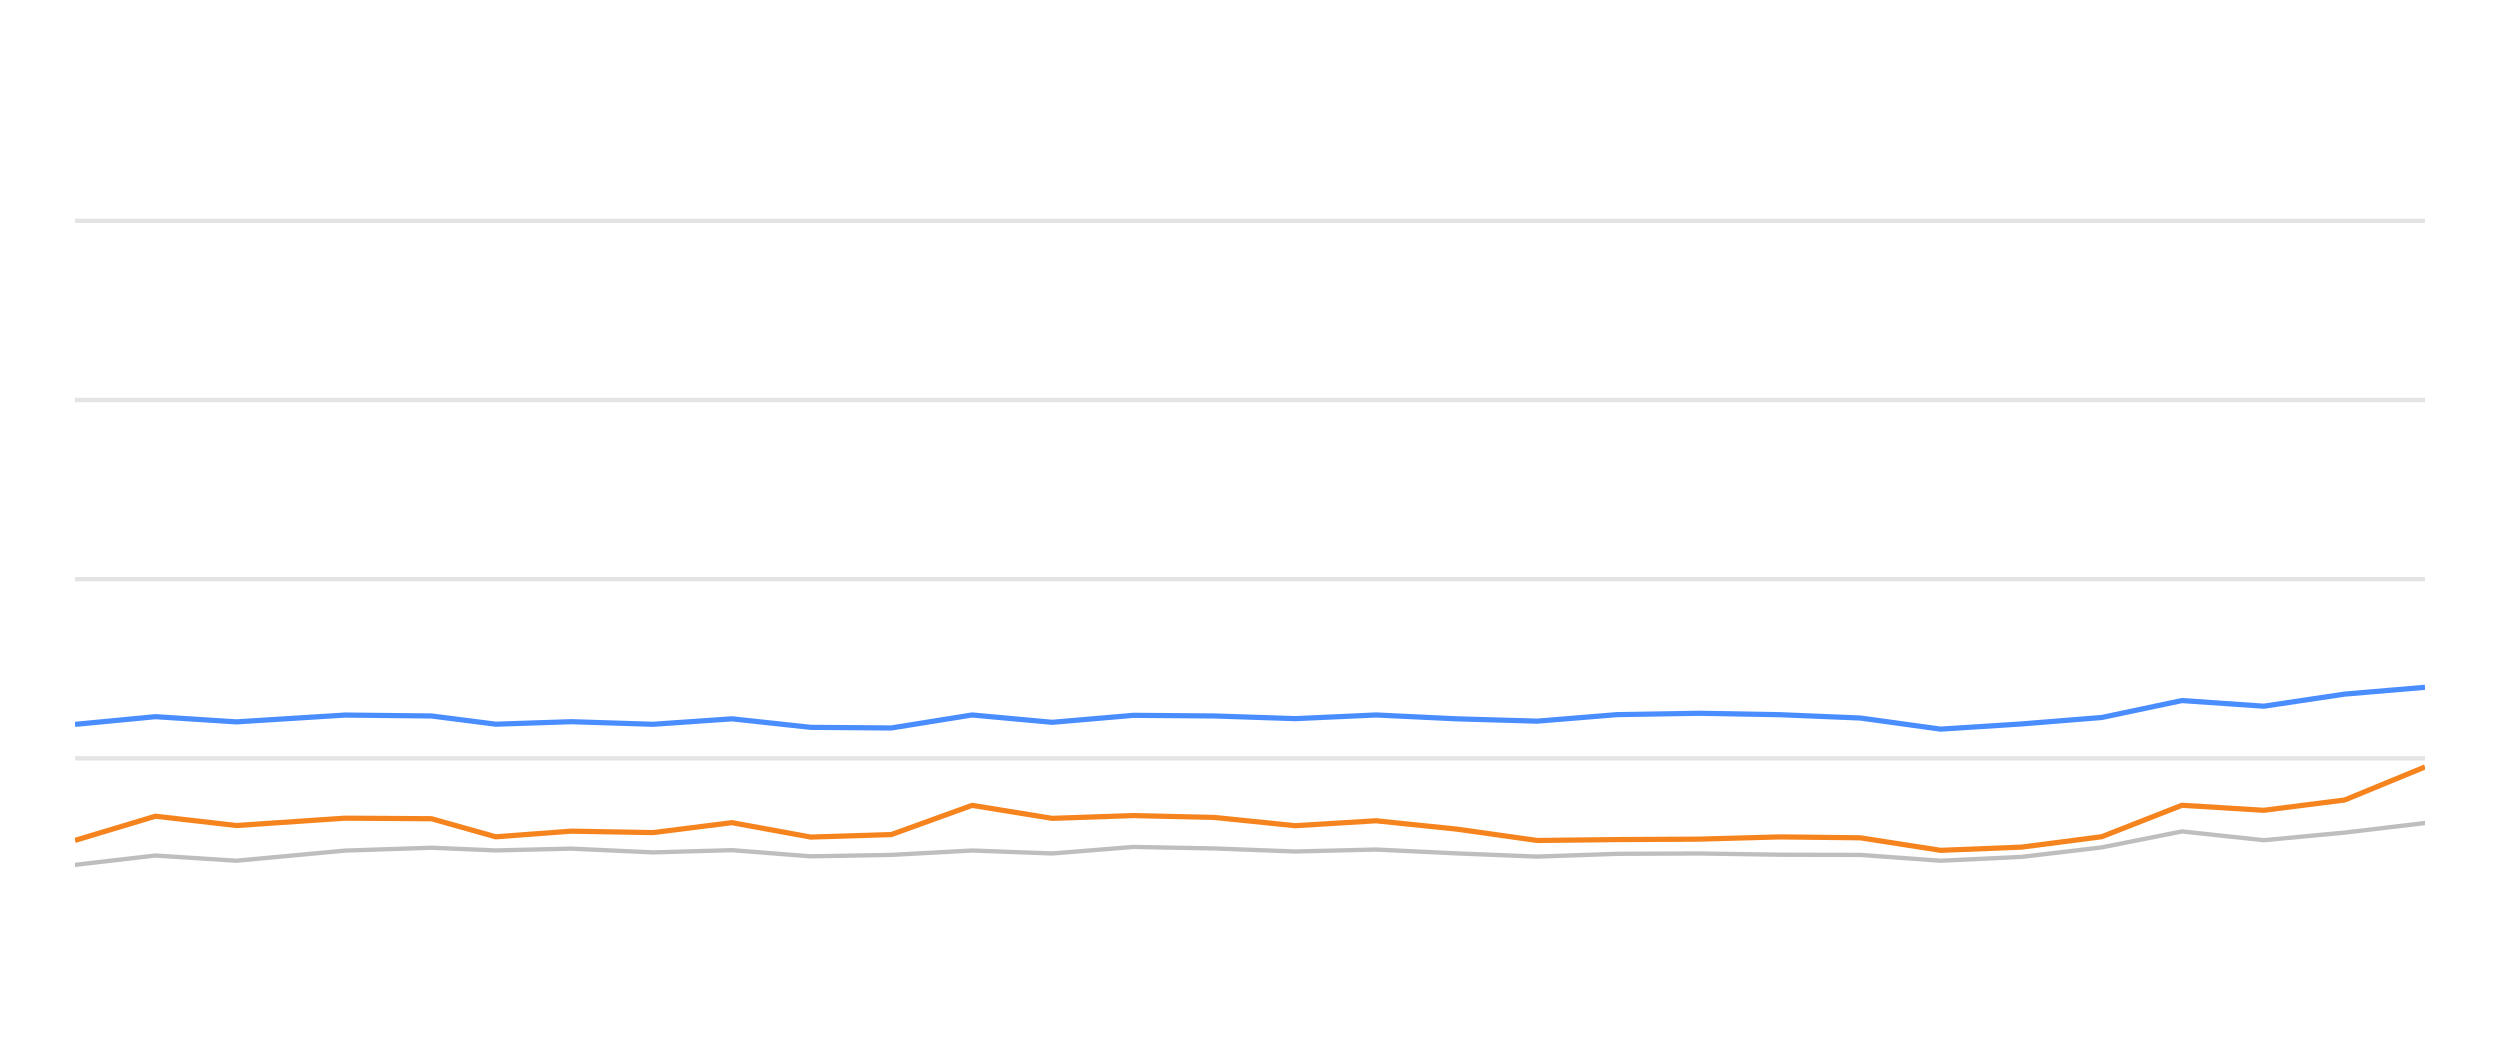
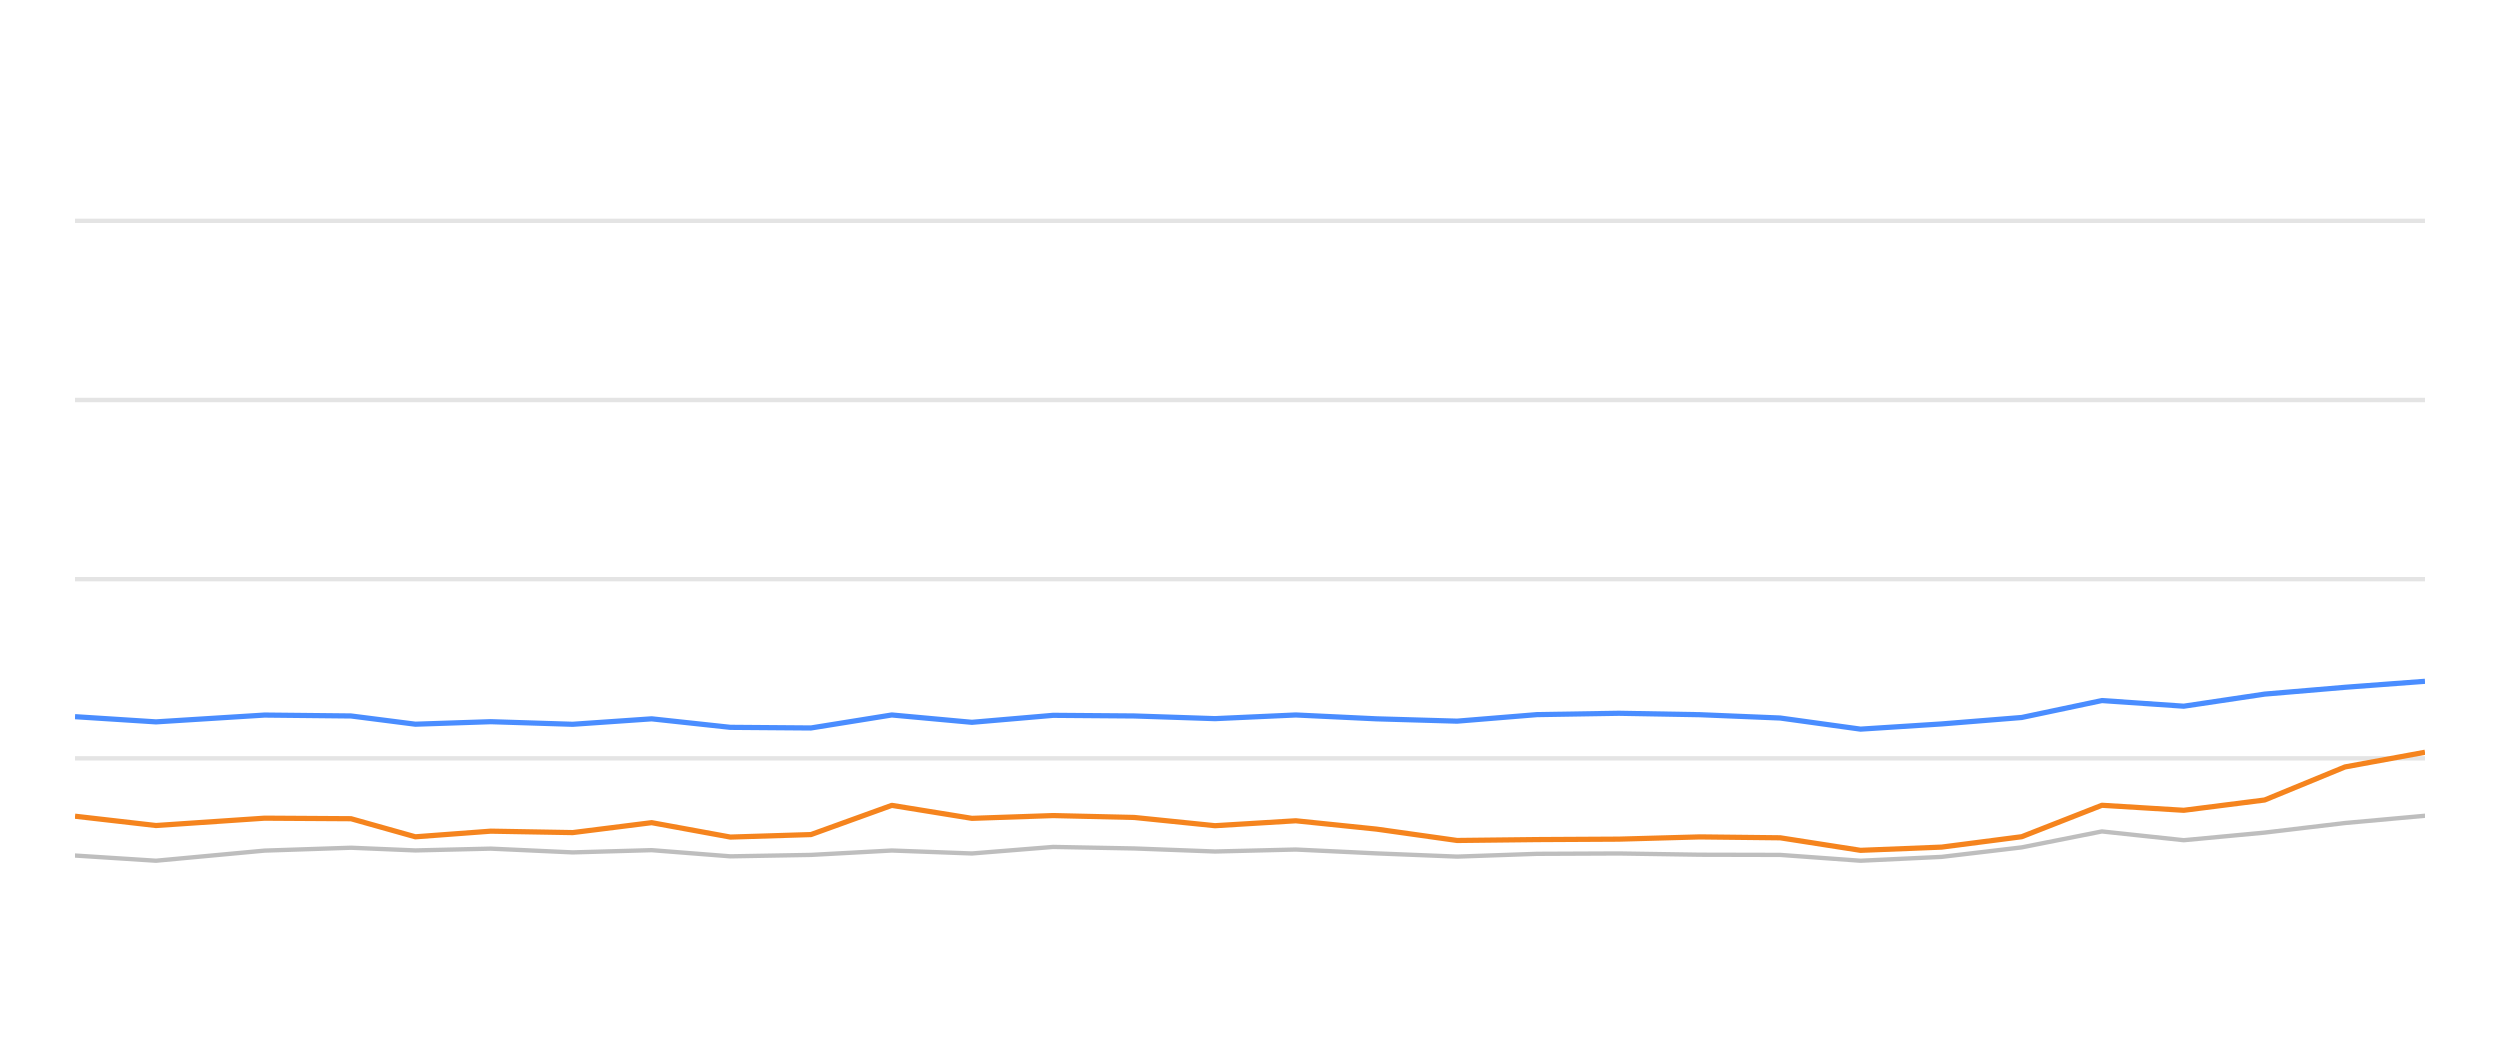
<svg xmlns="http://www.w3.org/2000/svg" width="288pt" height="120pt" viewBox="0 0 288 120" version="1.1">
  <defs>
    <style type="text/css">*{stroke-linejoin: round; stroke-linecap: butt}</style>
  </defs>
  <g id="figure_1">
    <g id="patch_1">
      <path d="M 0 120  L 288 120  L 288 0  L 0 0  L 0 120  z " style="fill: none; opacity: 0" />
    </g>
    <g id="axes_1">
      <g id="patch_2">
        <path d="M 8.64 108  L 279.36 108  L 279.36 4.8  L 8.64 4.8  L 8.64 108  z " style="fill: none" />
      </g>
      <g id="matplotlib.axis_1" />
      <g id="matplotlib.axis_2" />
      <g id="line2d_1">
-         <path d="M 8.64 87.36  L 279.36 87.36  " clip-path="url(#p8c50f65763)" style="fill: none; stroke: #b2b2b2; stroke-opacity: 0.35; stroke-width: 0.5; stroke-linecap: square" />
+         <path d="M 8.64 87.36  L 279.36 87.36  " clip-path="url(#p5a934cbd13)" style="fill: none; stroke: #b2b2b2; stroke-opacity: 0.35; stroke-width: 0.5; stroke-linecap: square" />
      </g>
      <g id="line2d_2">
-         <path d="M 8.64 66.72  L 279.36 66.72  " clip-path="url(#p8c50f65763)" style="fill: none; stroke: #b2b2b2; stroke-opacity: 0.35; stroke-width: 0.5; stroke-linecap: square" />
+         <path d="M 8.64 66.72  L 279.36 66.72  " clip-path="url(#p5a934cbd13)" style="fill: none; stroke: #b2b2b2; stroke-opacity: 0.35; stroke-width: 0.5; stroke-linecap: square" />
      </g>
      <g id="line2d_3">
-         <path d="M 8.64 46.08  L 279.36 46.08  " clip-path="url(#p8c50f65763)" style="fill: none; stroke: #b2b2b2; stroke-opacity: 0.35; stroke-width: 0.5; stroke-linecap: square" />
+         <path d="M 8.64 46.08  L 279.36 46.08  " clip-path="url(#p5a934cbd13)" style="fill: none; stroke: #b2b2b2; stroke-opacity: 0.35; stroke-width: 0.5; stroke-linecap: square" />
      </g>
      <g id="line2d_4">
-         <path d="M 8.64 25.44  L 279.36 25.44  " clip-path="url(#p8c50f65763)" style="fill: none; stroke: #b2b2b2; stroke-opacity: 0.35; stroke-width: 0.5; stroke-linecap: square" />
+         <path d="M 8.64 25.44  L 279.36 25.44  " clip-path="url(#p5a934cbd13)" style="fill: none; stroke: #b2b2b2; stroke-opacity: 0.35; stroke-width: 0.5; stroke-linecap: square" />
      </g>
      <g id="line2d_5">
-         <path d="M 8.64 99.63  L 17.908 98.557  L 27.236 99.156  L 39.741 97.99  L 49.697 97.659  L 57.111 97.969  L 65.797 97.763  L 75.231 98.196  L 84.327 97.938  L 93.39 98.65  L 102.676 98.485  L 111.986 97.979  L 121.215 98.32  L 130.566 97.566  L 139.912 97.742  L 149.211 98.093  L 158.515 97.866  L 167.812 98.31  L 177.093 98.681  L 186.3 98.361  L 195.721 98.32  L 205.047 98.464  L 214.307 98.485  L 223.559 99.156  L 232.901 98.712  L 242.123 97.618  L 251.359 95.781  L 260.787 96.792  L 270.108 95.915  L 279.36 94.811  " clip-path="url(#p8c50f65763)" style="fill: none; stroke: #bebebe; stroke-width: 0.5; stroke-linecap: round" />
+         <path d="M 8.64 98.557  L 17.97 99.156  L 30.477 97.99  L 40.435 97.659  L 47.85 97.969  L 56.539 97.763  L 65.974 98.196  L 75.072 97.938  L 84.137 98.65  L 93.425 98.485  L 102.736 97.979  L 111.967 98.32  L 121.321 97.566  L 130.668 97.742  L 139.969 98.093  L 149.276 97.866  L 158.574 98.31  L 167.858 98.681  L 177.066 98.361  L 186.489 98.32  L 195.817 98.464  L 205.079 98.485  L 214.333 99.156  L 223.677 98.712  L 232.9 97.618  L 242.139 95.781  L 251.568 96.792  L 260.891 95.915  L 270.145 94.811  L 279.36 93.975  " clip-path="url(#p5a934cbd13)" style="fill: none; stroke: #bebebe; stroke-width: 0.5; stroke-linecap: round" />
      </g>
      <g id="line2d_6">
-         <path d="M 8.64 83.449  L 17.908 82.561  L 27.236 83.16  L 39.741 82.375  L 49.697 82.479  L 57.111 83.428  L 65.797 83.139  L 75.231 83.438  L 84.327 82.809  L 93.39 83.789  L 102.676 83.862  L 111.986 82.365  L 121.215 83.211  L 130.566 82.406  L 139.912 82.479  L 149.211 82.788  L 158.515 82.365  L 167.812 82.809  L 177.093 83.077  L 186.3 82.324  L 195.721 82.169  L 205.047 82.334  L 214.307 82.716  L 223.559 83.996  L 232.901 83.397  L 242.123 82.654  L 251.359 80.704  L 260.787 81.354  L 270.108 79.961  L 279.36 79.176  " clip-path="url(#p8c50f65763)" style="fill: none; stroke: #4a8dff; stroke-width: 0.6" />
+         <path d="M 8.64 82.561  L 17.97 83.16  L 30.477 82.375  L 40.435 82.479  L 47.85 83.428  L 56.539 83.139  L 65.974 83.438  L 75.072 82.809  L 84.137 83.789  L 93.425 83.862  L 102.736 82.365  L 111.967 83.211  L 121.321 82.406  L 130.668 82.479  L 139.969 82.788  L 149.276 82.365  L 158.574 82.809  L 167.858 83.077  L 177.066 82.324  L 186.489 82.169  L 195.817 82.334  L 205.079 82.716  L 214.333 83.996  L 223.677 83.397  L 232.9 82.654  L 242.139 80.704  L 251.568 81.354  L 260.891 79.961  L 270.145 79.176  L 279.36 78.485  " clip-path="url(#p5a934cbd13)" style="fill: none; stroke: #4a8dff; stroke-width: 0.6" />
      </g>
      <g id="line2d_7">
-         <path d="M 8.64 96.813  L 17.908 94.027  L 27.236 95.1  L 39.741 94.254  L 49.697 94.316  L 57.111 96.4  L 65.797 95.75  L 75.231 95.915  L 84.327 94.77  L 93.39 96.431  L 102.676 96.142  L 111.986 92.778  L 121.215 94.274  L 130.566 93.954  L 139.912 94.171  L 149.211 95.121  L 158.515 94.553  L 167.812 95.513  L 177.093 96.823  L 186.3 96.72  L 195.721 96.669  L 205.047 96.411  L 214.307 96.514  L 223.559 97.959  L 232.901 97.587  L 242.123 96.39  L 251.359 92.768  L 260.787 93.346  L 270.108 92.159  L 279.36 88.351  " clip-path="url(#p8c50f65763)" style="fill: none; stroke: #f5841e; stroke-width: 0.6" />
+         <path d="M 8.64 94.027  L 17.97 95.1  L 30.477 94.254  L 40.435 94.316  L 47.85 96.4  L 56.539 95.75  L 65.974 95.915  L 75.072 94.77  L 84.137 96.431  L 93.425 96.142  L 102.736 92.778  L 111.967 94.274  L 121.321 93.954  L 130.668 94.171  L 139.969 95.121  L 149.276 94.553  L 158.574 95.513  L 167.858 96.823  L 177.066 96.72  L 186.489 96.669  L 195.817 96.411  L 205.079 96.514  L 214.333 97.959  L 223.677 97.587  L 232.9 96.39  L 242.139 92.768  L 251.568 93.346  L 260.891 92.159  L 270.145 88.351  L 279.36 86.658  " clip-path="url(#p5a934cbd13)" style="fill: none; stroke: #f5841e; stroke-width: 0.6" />
      </g>
    </g>
  </g>
  <defs>
-     <clipPath id="p8c50f65763">
+     <clipPath id="p5a934cbd13">
      <rect x="8.64" y="4.8" width="270.72" height="103.2" />
    </clipPath>
  </defs>
</svg>
